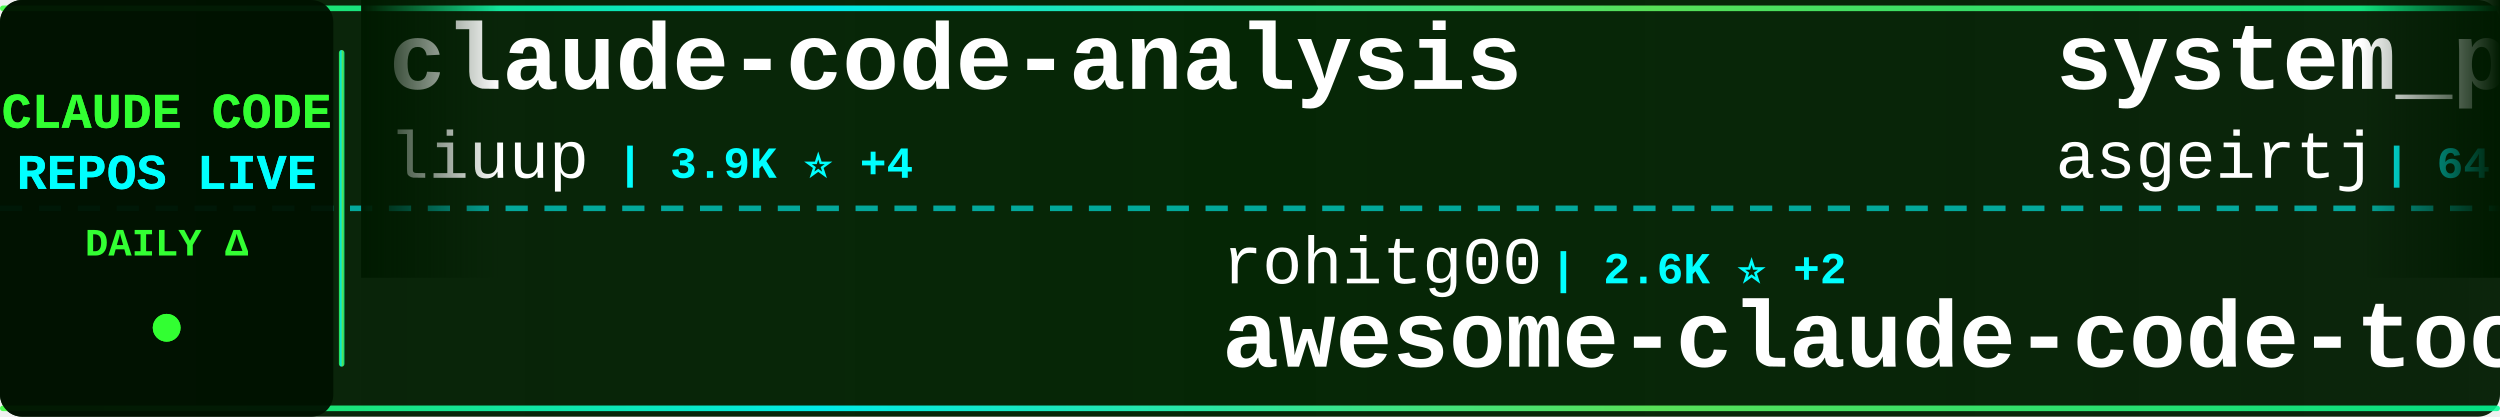
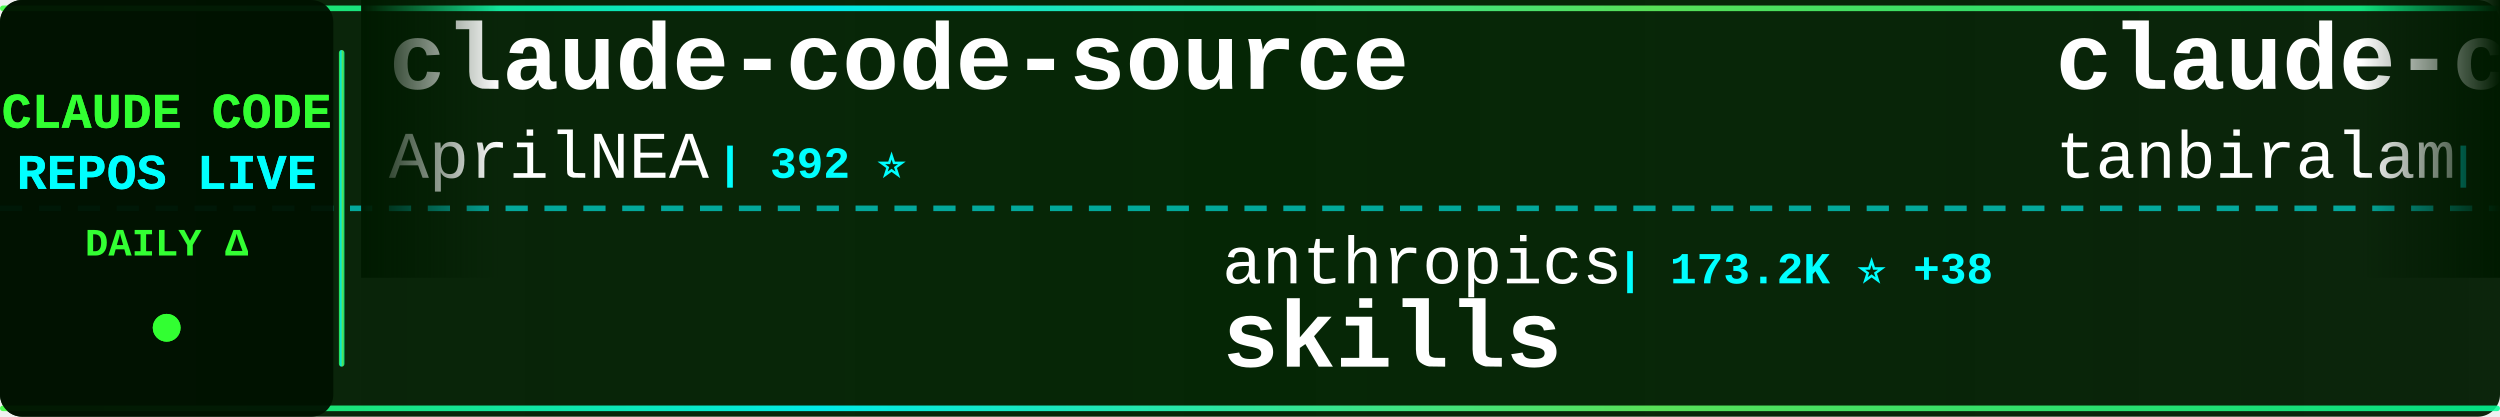
<svg xmlns="http://www.w3.org/2000/svg" width="900" height="150">
  <defs>
    <linearGradient id="tickerBg" x1="0%" y1="0%" x2="100%" y2="0%">
      <stop offset="0%" style="stop-color:#001a00;stop-opacity:0.95" />
      <stop offset="50%" style="stop-color:#002200;stop-opacity:0.98" />
      <stop offset="100%" style="stop-color:#001a00;stop-opacity:0.95" />
    </linearGradient>
    <linearGradient id="borderGrad" x1="0%" y1="0%" x2="100%" y2="0%">
      <stop offset="0%" style="stop-color:#33ff33;stop-opacity:0.85">
        <animate attributeName="stop-opacity" values="0.85;1;0.85" dur="2s" repeatCount="indefinite" />
      </stop>
      <stop offset="33%" style="stop-color:#00ffff;stop-opacity:0.9">
        <animate attributeName="stop-opacity" values="0.9;1;0.9" dur="2.2s" repeatCount="indefinite" />
      </stop>
      <stop offset="66%" style="stop-color:#66ff66;stop-opacity:0.85">
        <animate attributeName="stop-opacity" values="0.85;1;0.85" dur="1.8s" repeatCount="indefinite" />
      </stop>
      <stop offset="100%" style="stop-color:#00ff99;stop-opacity:0.85">
        <animate attributeName="stop-opacity" values="0.85;1;0.85" dur="2s" repeatCount="indefinite" />
      </stop>
    </linearGradient>
    <filter id="textGlow">
      <feGaussianBlur stdDeviation="0.1" result="coloredBlur" />
      <feMerge>
        <feMergeNode in="coloredBlur" />
        <feMergeNode in="SourceGraphic" />
      </feMerge>
    </filter>
    <filter id="metricGlow">
      <feGaussianBlur stdDeviation="0.2" result="coloredBlur" />
      <feMerge>
        <feMergeNode in="coloredBlur" />
        <feMergeNode in="SourceGraphic" />
      </feMerge>
    </filter>
    <linearGradient id="leftFade" x1="0%" y1="0%" x2="100%" y2="0%">
      <stop offset="0%" style="stop-color:#001a00;stop-opacity:1" />
      <stop offset="100%" style="stop-color:#001a00;stop-opacity:0" />
    </linearGradient>
    <linearGradient id="rightFade" x1="0%" y1="0%" x2="100%" y2="0%">
      <stop offset="0%" style="stop-color:#001a00;stop-opacity:0" />
      <stop offset="100%" style="stop-color:#001a00;stop-opacity:1" />
    </linearGradient>
  </defs>
  <rect width="900" height="150" fill="url(#tickerBg)" rx="8" />
  <rect x="0" y="2" width="900" height="2" fill="url(#borderGrad)" rx="1" />
  <rect x="0" y="146" width="900" height="2" fill="url(#borderGrad)" rx="1" />
  <line x1="0" y1="75" x2="900" y2="75" stroke="#00ffff" stroke-width="2" stroke-dasharray="8 6" opacity="0.6" />
  <rect x="0" y="0" width="120" height="150" fill="#001100" opacity="0.95" rx="8" />
  <text x="60" y="46" font-family="'Courier New', monospace" font-size="18" font-weight="bold" fill="#33ff33" text-anchor="middle" filter="url(#textGlow)">
    CLAUDE CODE
  </text>
  <text x="60" y="68" font-family="'Courier New', monospace" font-size="18" font-weight="bold" fill="#00ffff" text-anchor="middle" filter="url(#textGlow)">
    REPOS LIVE
  </text>
  <text x="60" y="92" font-family="'Courier New', monospace" font-size="14" font-weight="bold" fill="#33ff33" text-anchor="middle">
    DAILY Δ
  </text>
  <circle cx="60" cy="118" r="5" fill="#33ff33" filter="url(#metricGlow)">
    <animate attributeName="r" values="4;6;4" dur="1.5s" repeatCount="indefinite" />
    <animate attributeName="opacity" values="0.6;1;0.6" dur="1.5s" repeatCount="indefinite" />
  </circle>
  <rect x="122" y="18" width="2" height="114" fill="url(#borderGrad)" rx="1" />
  <clipPath id="tickerClip">
    <rect x="130" y="0" width="770" height="150" />
  </clipPath>
  <g clip-path="url(#tickerClip)">
    <g id="tickerItems">
      <animateTransform attributeName="transform" attributeType="XML" type="translate" from="0 0" to="-3000 0" dur="54s" repeatCount="indefinite" />
      <g transform="translate(0, 0)">
-         <text x="140" y="32" font-family="'Courier New', monospace" font-size="34" font-weight="bold" fill="#ffffff">claude-code-analysis</text>
-         <text x="140" y="64" font-family="'Courier New', monospace" font-size="24" font-weight="normal" fill="#ffffff" opacity="1.0">liuup</text>
-         <text x="222" y="64" font-family="'Courier New', monospace" font-size="16" font-weight="bold" fill="#00ffff"> | 3.9K ⭐ +4</text>
+         <text x="140" y="32" font-family="'Courier New', monospace" font-size="34" font-weight="bold" fill="#ffffff">claude-code-source</text>
+         <text x="140" y="64" font-family="'Courier New', monospace" font-size="24" font-weight="normal" fill="#ffffff" opacity="1.0">AprilNEA</text>
+         <text x="258" y="64" font-family="'Courier New', monospace" font-size="16" font-weight="bold" fill="#00ffff"> | 392 ⭐</text>
      </g>
      <g transform="translate(300, 0)">
-         <text x="140" y="102" font-family="'Courier New', monospace" font-size="24" font-weight="normal" fill="#ffffff" opacity="1.0">rohitg00</text>
-         <text x="258" y="102" font-family="'Courier New', monospace" font-size="16" font-weight="bold" fill="#00ffff"> | 2.6K ⭐ +2</text>
-         <text x="140" y="132" font-family="'Courier New', monospace" font-size="34" font-weight="bold" fill="#ffffff">awesome-claude-code-tool...</text>
+         <text x="140" y="102" font-family="'Courier New', monospace" font-size="24" font-weight="normal" fill="#ffffff" opacity="1.0">anthropics</text>
+         <text x="282" y="102" font-family="'Courier New', monospace" font-size="16" font-weight="bold" fill="#00ffff"> | 173.2K ⭐ +38</text>
+         <text x="140" y="132" font-family="'Courier New', monospace" font-size="34" font-weight="bold" fill="#ffffff">skills</text>
      </g>
      <g transform="translate(600, 0)">
-         <text x="140" y="32" font-family="'Courier New', monospace" font-size="34" font-weight="bold" fill="#ffffff">system_prompts_leaks</text>
-         <text x="140" y="64" font-family="'Courier New', monospace" font-size="24" font-weight="normal" fill="#ffffff" opacity="1.0">asgeirtj</text>
-         <text x="258" y="64" font-family="'Courier New', monospace" font-size="16" font-weight="bold" fill="#00ffff"> | 64.0K ⭐ +15</text>
+         <text x="140" y="32" font-family="'Courier New', monospace" font-size="34" font-weight="bold" fill="#ffffff">claude-code</text>
+         <text x="140" y="64" font-family="'Courier New', monospace" font-size="24" font-weight="normal" fill="#ffffff" opacity="1.0">tanbiralam</text>
+         <text x="282" y="64" font-family="'Courier New', monospace" font-size="16" font-weight="bold" fill="#00ffff"> | 2.2K ⭐</text>
      </g>
      <g transform="translate(900, 0)">
-         <text x="140" y="102" font-family="'Courier New', monospace" font-size="24" font-weight="normal" fill="#ffffff" opacity="1.0">ghuntley</text>
-         <text x="258" y="102" font-family="'Courier New', monospace" font-size="16" font-weight="bold" fill="#00ffff"> | 990 ⭐</text>
-         <text x="140" y="132" font-family="'Courier New', monospace" font-size="34" font-weight="bold" fill="#ffffff">claude-code-source-code-...</text>
+         <text x="140" y="102" font-family="'Courier New', monospace" font-size="24" font-weight="normal" fill="#ffffff" opacity="1.0">FlorianBruniaux</text>
+         <text x="342" y="102" font-family="'Courier New', monospace" font-size="16" font-weight="bold" fill="#00ffff"> | 5.9K ⭐ +2</text>
+         <text x="140" y="132" font-family="'Courier New', monospace" font-size="34" font-weight="bold" fill="#ffffff">claude-code-ultimate-gui...</text>
      </g>
      <g transform="translate(1200, 0)">
-         <text x="140" y="32" font-family="'Courier New', monospace" font-size="34" font-weight="bold" fill="#ffffff">arcads-claude-code</text>
-         <text x="140" y="64" font-family="'Courier New', monospace" font-size="24" font-weight="normal" fill="#ffffff" opacity="1.0">krusemediallc</text>
-         <text x="318" y="64" font-family="'Courier New', monospace" font-size="16" font-weight="bold" fill="#00ffff"> | 1.5K ⭐ +1</text>
+         <text x="140" y="32" font-family="'Courier New', monospace" font-size="34" font-weight="bold" fill="#ffffff">claude-code-system-promp...</text>
+         <text x="140" y="64" font-family="'Courier New', monospace" font-size="24" font-weight="normal" fill="#ffffff" opacity="1.0">Piebald-AI</text>
+         <text x="282" y="64" font-family="'Courier New', monospace" font-size="16" font-weight="bold" fill="#00ffff"> | 12.6K ⭐ +3</text>
      </g>
      <g transform="translate(1500, 0)">
-         <text x="140" y="102" font-family="'Courier New', monospace" font-size="24" font-weight="normal" fill="#ffffff" opacity="1.0">SeemSeam</text>
-         <text x="258" y="102" font-family="'Courier New', monospace" font-size="16" font-weight="bold" fill="#00ffff"> | 3.5K ⭐</text>
-         <text x="140" y="132" font-family="'Courier New', monospace" font-size="34" font-weight="bold" fill="#ffffff">claude_codex_bridge</text>
+         <text x="140" y="102" font-family="'Courier New', monospace" font-size="24" font-weight="normal" fill="#ffffff" opacity="1.0">lintsinghua</text>
+         <text x="294" y="102" font-family="'Courier New', monospace" font-size="16" font-weight="bold" fill="#00ffff"> | 4.2K ⭐ -1</text>
+         <text x="140" y="132" font-family="'Courier New', monospace" font-size="34" font-weight="bold" fill="#ffffff">claude-code-book</text>
      </g>
      <g transform="translate(1800, 0)">
-         <text x="140" y="32" font-family="'Courier New', monospace" font-size="34" font-weight="bold" fill="#ffffff">Claude-Code-Usage-Monito...</text>
-         <text x="140" y="64" font-family="'Courier New', monospace" font-size="24" font-weight="normal" fill="#ffffff" opacity="1.0">Maciek-roboblog</text>
-         <text x="342" y="64" font-family="'Courier New', monospace" font-size="16" font-weight="bold" fill="#00ffff"> | 8.7K ⭐ +1</text>
+         <text x="140" y="32" font-family="'Courier New', monospace" font-size="34" font-weight="bold" fill="#ffffff">claude-code-my-workflow</text>
+         <text x="140" y="64" font-family="'Courier New', monospace" font-size="24" font-weight="normal" fill="#ffffff" opacity="1.0">pedrohcgs</text>
+         <text x="270" y="64" font-family="'Courier New', monospace" font-size="16" font-weight="bold" fill="#00ffff"> | 1.6K ⭐ +1</text>
      </g>
      <g transform="translate(2100, 0)">
-         <text x="140" y="102" font-family="'Courier New', monospace" font-size="24" font-weight="normal" fill="#ffffff" opacity="1.0">VoltAgent</text>
-         <text x="270" y="102" font-family="'Courier New', monospace" font-size="16" font-weight="bold" fill="#00ffff"> | 24.8K ⭐ +7</text>
-         <text x="140" y="132" font-family="'Courier New', monospace" font-size="34" font-weight="bold" fill="#ffffff">awesome-claude-code-suba...</text>
+         <text x="140" y="102" font-family="'Courier New', monospace" font-size="24" font-weight="normal" fill="#ffffff" opacity="1.0">isboyjc</text>
+         <text x="246" y="102" font-family="'Courier New', monospace" font-size="16" font-weight="bold" fill="#00ffff"> | 162 ⭐</text>
+         <text x="140" y="132" font-family="'Courier New', monospace" font-size="34" font-weight="bold" fill="#ffffff">claude-code</text>
      </g>
      <g transform="translate(2400, 0)">
        <text x="140" y="32" font-family="'Courier New', monospace" font-size="34" font-weight="bold" fill="#ffffff">claude-code</text>
-         <text x="140" y="64" font-family="'Courier New', monospace" font-size="24" font-weight="normal" fill="#ffffff" opacity="1.0">alex000kim</text>
-         <text x="282" y="64" font-family="'Courier New', monospace" font-size="16" font-weight="bold" fill="#00ffff"> | 233 ⭐</text>
+         <text x="140" y="64" font-family="'Courier New', monospace" font-size="24" font-weight="normal" fill="#ffffff" opacity="1.0">Onewon</text>
+         <text x="234" y="64" font-family="'Courier New', monospace" font-size="16" font-weight="bold" fill="#00ffff"> | 181 ⭐</text>
      </g>
      <g transform="translate(2700, 0)">
-         <text x="140" y="102" font-family="'Courier New', monospace" font-size="24" font-weight="normal" fill="#ffffff" opacity="1.0">ChinaSiro</text>
-         <text x="270" y="102" font-family="'Courier New', monospace" font-size="16" font-weight="bold" fill="#00ffff"> | 9.7K ⭐</text>
-         <text x="140" y="132" font-family="'Courier New', monospace" font-size="34" font-weight="bold" fill="#ffffff">claude-code-sourcemap</text>
+         <text x="140" y="102" font-family="'Courier New', monospace" font-size="24" font-weight="normal" fill="#ffffff" opacity="1.0">ChrisWiles</text>
+         <text x="282" y="102" font-family="'Courier New', monospace" font-size="16" font-weight="bold" fill="#00ffff"> | 6.1K ⭐ +1</text>
+         <text x="140" y="132" font-family="'Courier New', monospace" font-size="34" font-weight="bold" fill="#ffffff">claude-code-showcase</text>
      </g>
      <g transform="translate(3000, 0)">
-         <text x="140" y="32" font-family="'Courier New', monospace" font-size="34" font-weight="bold" fill="#ffffff">claude-code-analysis</text>
-         <text x="140" y="64" font-family="'Courier New', monospace" font-size="24" font-weight="normal" fill="#ffffff" opacity="1.0">liuup</text>
-         <text x="222" y="64" font-family="'Courier New', monospace" font-size="16" font-weight="bold" fill="#00ffff"> | 3.9K ⭐ +4</text>
+         <text x="140" y="32" font-family="'Courier New', monospace" font-size="34" font-weight="bold" fill="#ffffff">claude-code-source</text>
+         <text x="140" y="64" font-family="'Courier New', monospace" font-size="24" font-weight="normal" fill="#ffffff" opacity="1.0">AprilNEA</text>
+         <text x="258" y="64" font-family="'Courier New', monospace" font-size="16" font-weight="bold" fill="#00ffff"> | 392 ⭐</text>
      </g>
      <g transform="translate(3300, 0)">
-         <text x="140" y="102" font-family="'Courier New', monospace" font-size="24" font-weight="normal" fill="#ffffff" opacity="1.0">rohitg00</text>
-         <text x="258" y="102" font-family="'Courier New', monospace" font-size="16" font-weight="bold" fill="#00ffff"> | 2.6K ⭐ +2</text>
-         <text x="140" y="132" font-family="'Courier New', monospace" font-size="34" font-weight="bold" fill="#ffffff">awesome-claude-code-tool...</text>
+         <text x="140" y="102" font-family="'Courier New', monospace" font-size="24" font-weight="normal" fill="#ffffff" opacity="1.0">anthropics</text>
+         <text x="282" y="102" font-family="'Courier New', monospace" font-size="16" font-weight="bold" fill="#00ffff"> | 173.2K ⭐ +38</text>
+         <text x="140" y="132" font-family="'Courier New', monospace" font-size="34" font-weight="bold" fill="#ffffff">skills</text>
      </g>
      <g transform="translate(3600, 0)">
-         <text x="140" y="32" font-family="'Courier New', monospace" font-size="34" font-weight="bold" fill="#ffffff">system_prompts_leaks</text>
-         <text x="140" y="64" font-family="'Courier New', monospace" font-size="24" font-weight="normal" fill="#ffffff" opacity="1.0">asgeirtj</text>
-         <text x="258" y="64" font-family="'Courier New', monospace" font-size="16" font-weight="bold" fill="#00ffff"> | 64.0K ⭐ +15</text>
+         <text x="140" y="32" font-family="'Courier New', monospace" font-size="34" font-weight="bold" fill="#ffffff">claude-code</text>
+         <text x="140" y="64" font-family="'Courier New', monospace" font-size="24" font-weight="normal" fill="#ffffff" opacity="1.0">tanbiralam</text>
+         <text x="282" y="64" font-family="'Courier New', monospace" font-size="16" font-weight="bold" fill="#00ffff"> | 2.2K ⭐</text>
      </g>
      <g transform="translate(3900, 0)">
-         <text x="140" y="102" font-family="'Courier New', monospace" font-size="24" font-weight="normal" fill="#ffffff" opacity="1.0">ghuntley</text>
-         <text x="258" y="102" font-family="'Courier New', monospace" font-size="16" font-weight="bold" fill="#00ffff"> | 990 ⭐</text>
-         <text x="140" y="132" font-family="'Courier New', monospace" font-size="34" font-weight="bold" fill="#ffffff">claude-code-source-code-...</text>
+         <text x="140" y="102" font-family="'Courier New', monospace" font-size="24" font-weight="normal" fill="#ffffff" opacity="1.0">FlorianBruniaux</text>
+         <text x="342" y="102" font-family="'Courier New', monospace" font-size="16" font-weight="bold" fill="#00ffff"> | 5.9K ⭐ +2</text>
+         <text x="140" y="132" font-family="'Courier New', monospace" font-size="34" font-weight="bold" fill="#ffffff">claude-code-ultimate-gui...</text>
      </g>
    </g>
  </g>
  <rect x="130" y="0" width="50" height="100" fill="url(#leftFade)" />
  <rect x="850" y="0" width="50" height="100" fill="url(#rightFade)" />
</svg>
